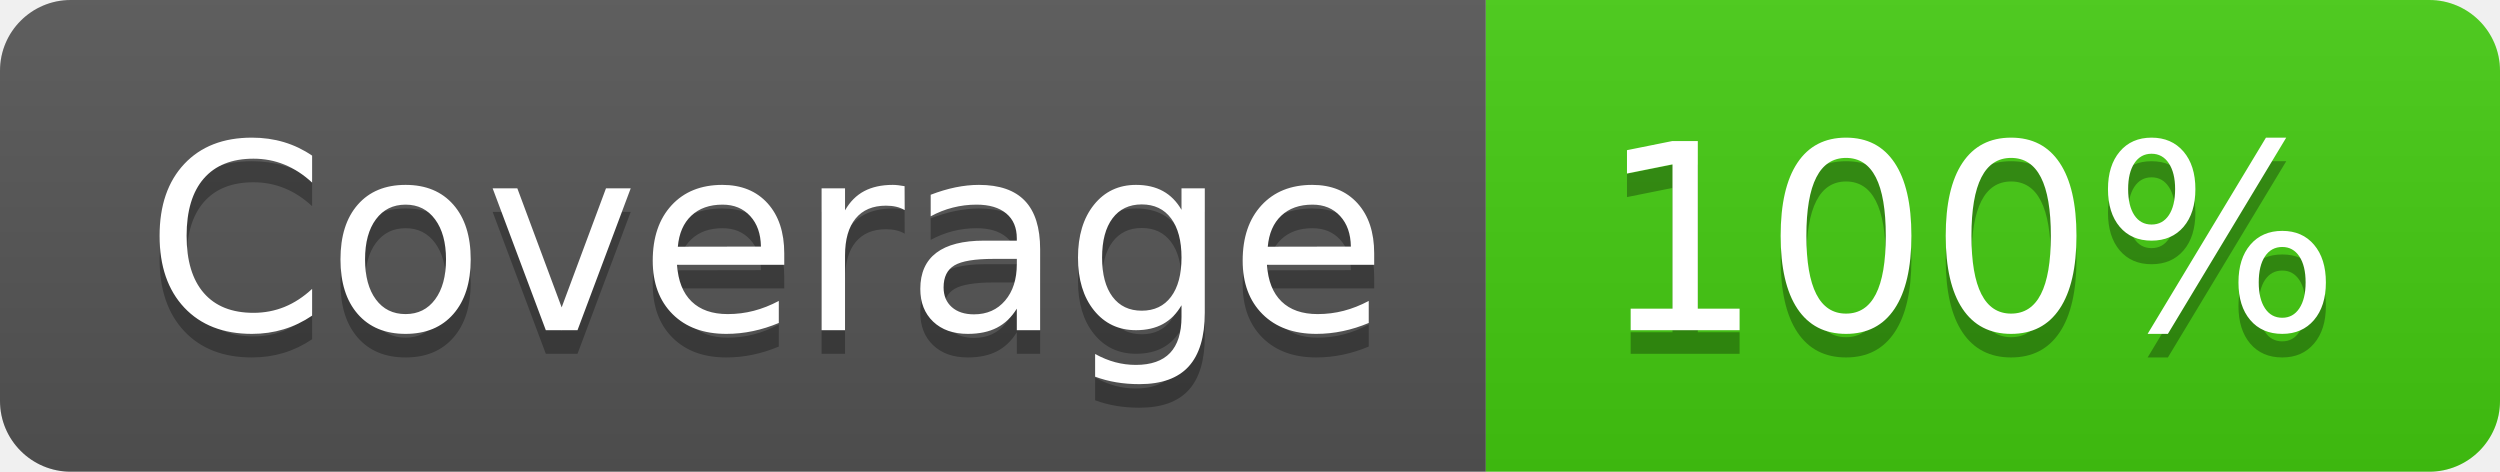
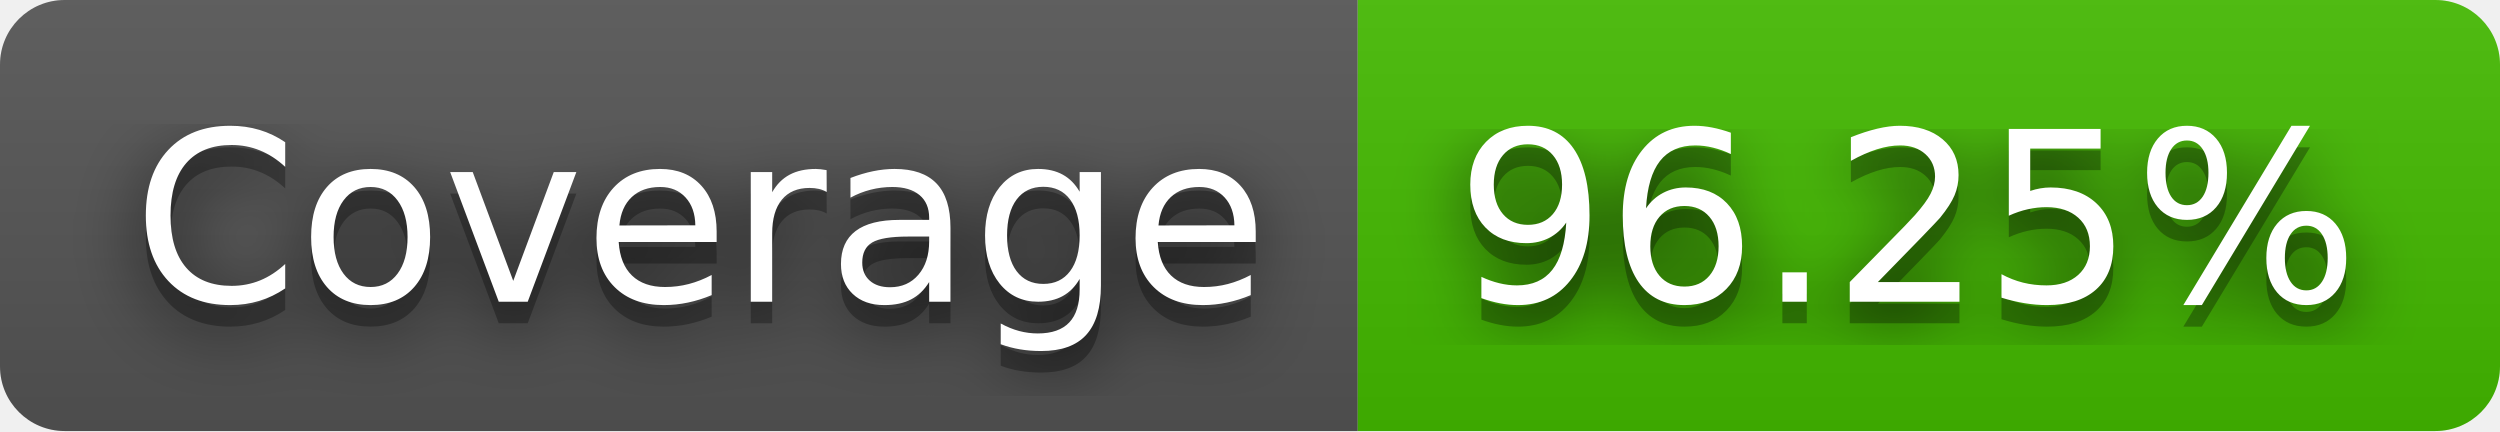
- <svg xmlns="http://www.w3.org/2000/svg" width="106" height="20" role="img" aria-label="Coverage: 100%">
+ <svg xmlns="http://www.w3.org/2000/svg" width="116" height="20" role="img" aria-label="Coverage: 96.25%">
+   <filter id="blur">
+     <feGaussianBlur in="SourceGraphic" stdDeviation="16" />
+   </filter>
  <linearGradient id="s" x2="0" y2="100%">
    <stop offset="0" stop-color="#bbb" stop-opacity=".1" />
    <stop offset="1" stop-opacity=".1" />
  </linearGradient>
  <clipPath id="r">
-     <rect width="106" height="20" rx="3" fill="#fff" />
+     <rect width="116" height="20" rx="3" fill="#fff" />
  </clipPath>
  <g clip-path="url(#r)">
    <rect width="63" height="20" fill="#555" />
-     <rect x="63" width="43" height="20" fill="#4c1" />
-     <rect width="106" height="20" fill="url(#s)" />
+     <rect x="63" width="53" height="20" fill="#4b0" />
+     <rect width="116" height="20" fill="url(#s)" />
  </g>
  <g fill="#fff" text-anchor="middle" font-family="Verdana,Geneva,DejaVu Sans,sans-serif" text-rendering="geometricPrecision" font-size="110">
+     <text aria-hidden="true" x="325" y="150" fill="#010101" fill-opacity=".80" filter="url(#blur)" transform="scale(.1)" textLength="530">Coverage</text>
    <text aria-hidden="true" x="325" y="150" fill="#010101" fill-opacity=".3" transform="scale(.1)" textLength="530">Coverage</text>
    <text x="325" y="140" transform="scale(.1)" fill="#fff" textLength="530">Coverage</text>
-     <text aria-hidden="true" x="835" y="150" fill="#010101" fill-opacity=".3" transform="scale(.1)" textLength="330">100%</text>
-     <text x="835" y="140" transform="scale(.1)" fill="#fff" textLength="330">100%</text>
+     <text aria-hidden="true" x="885" y="150" fill="#010101" fill-opacity=".80" filter="url(#blur)" transform="scale(.1)" textLength="430">96.25%</text>
+     <text aria-hidden="true" x="885" y="150" fill="#010101" fill-opacity=".3" transform="scale(.1)" textLength="430">96.25%</text>
+     <text x="885" y="140" transform="scale(.1)" fill="#fff" textLength="430">96.25%</text>
  </g>
</svg>
